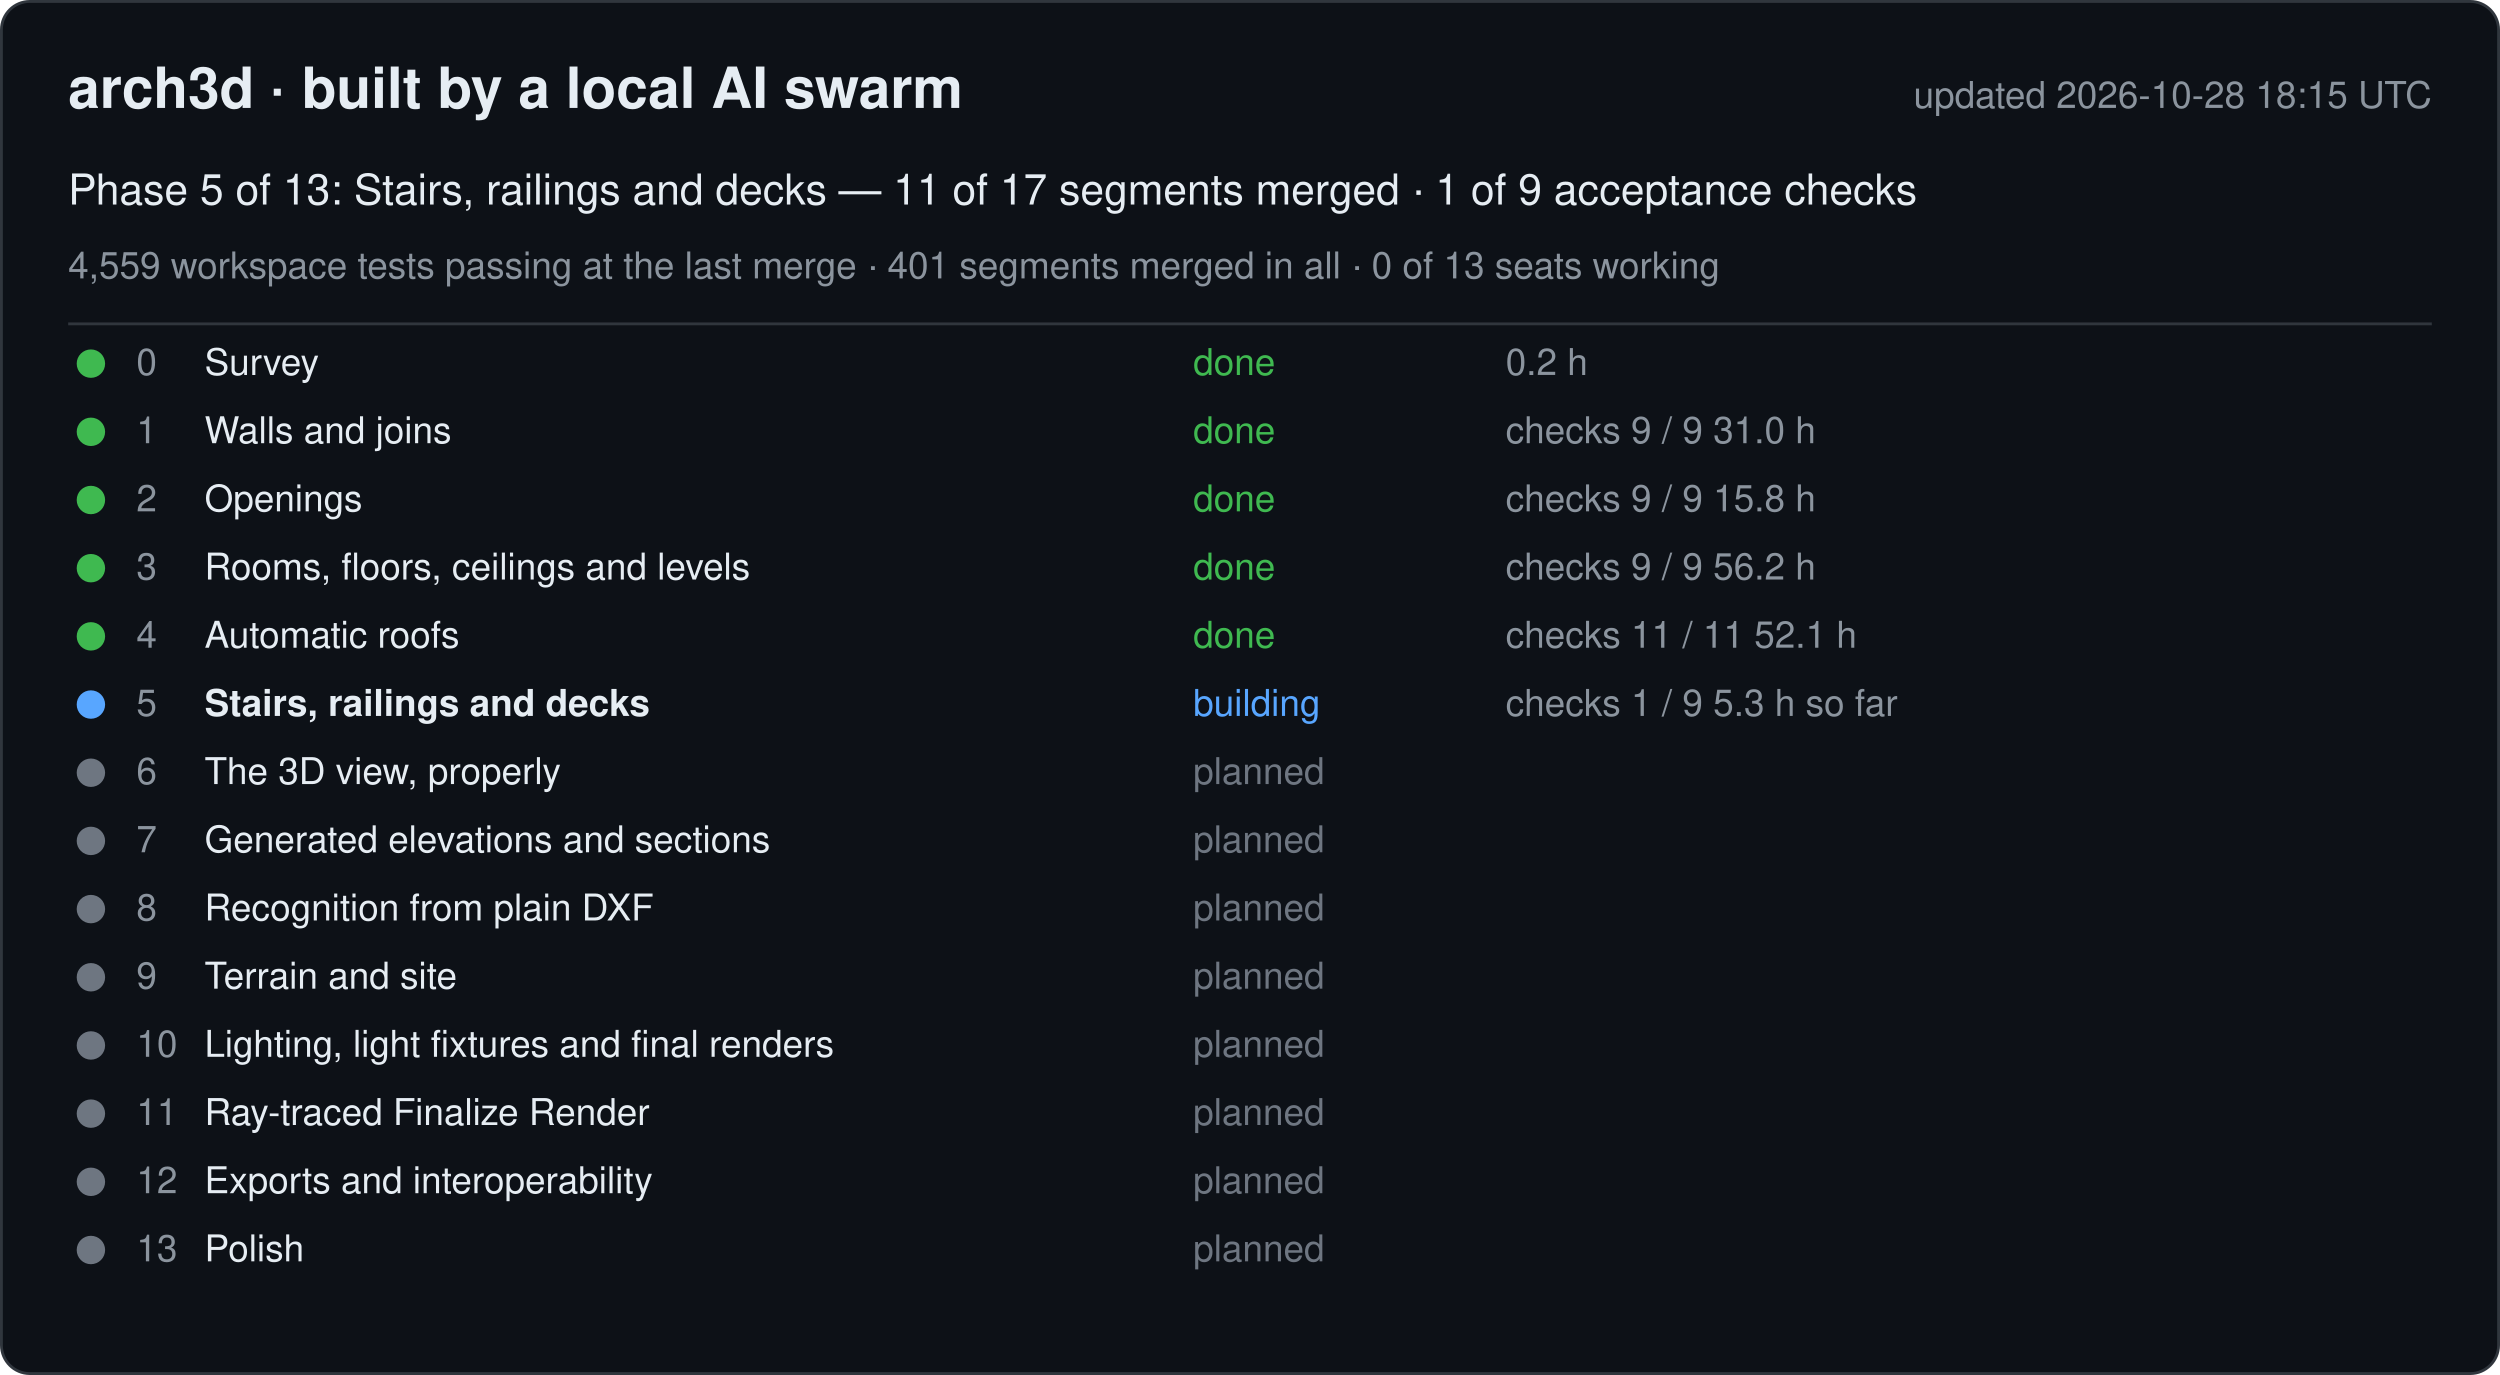
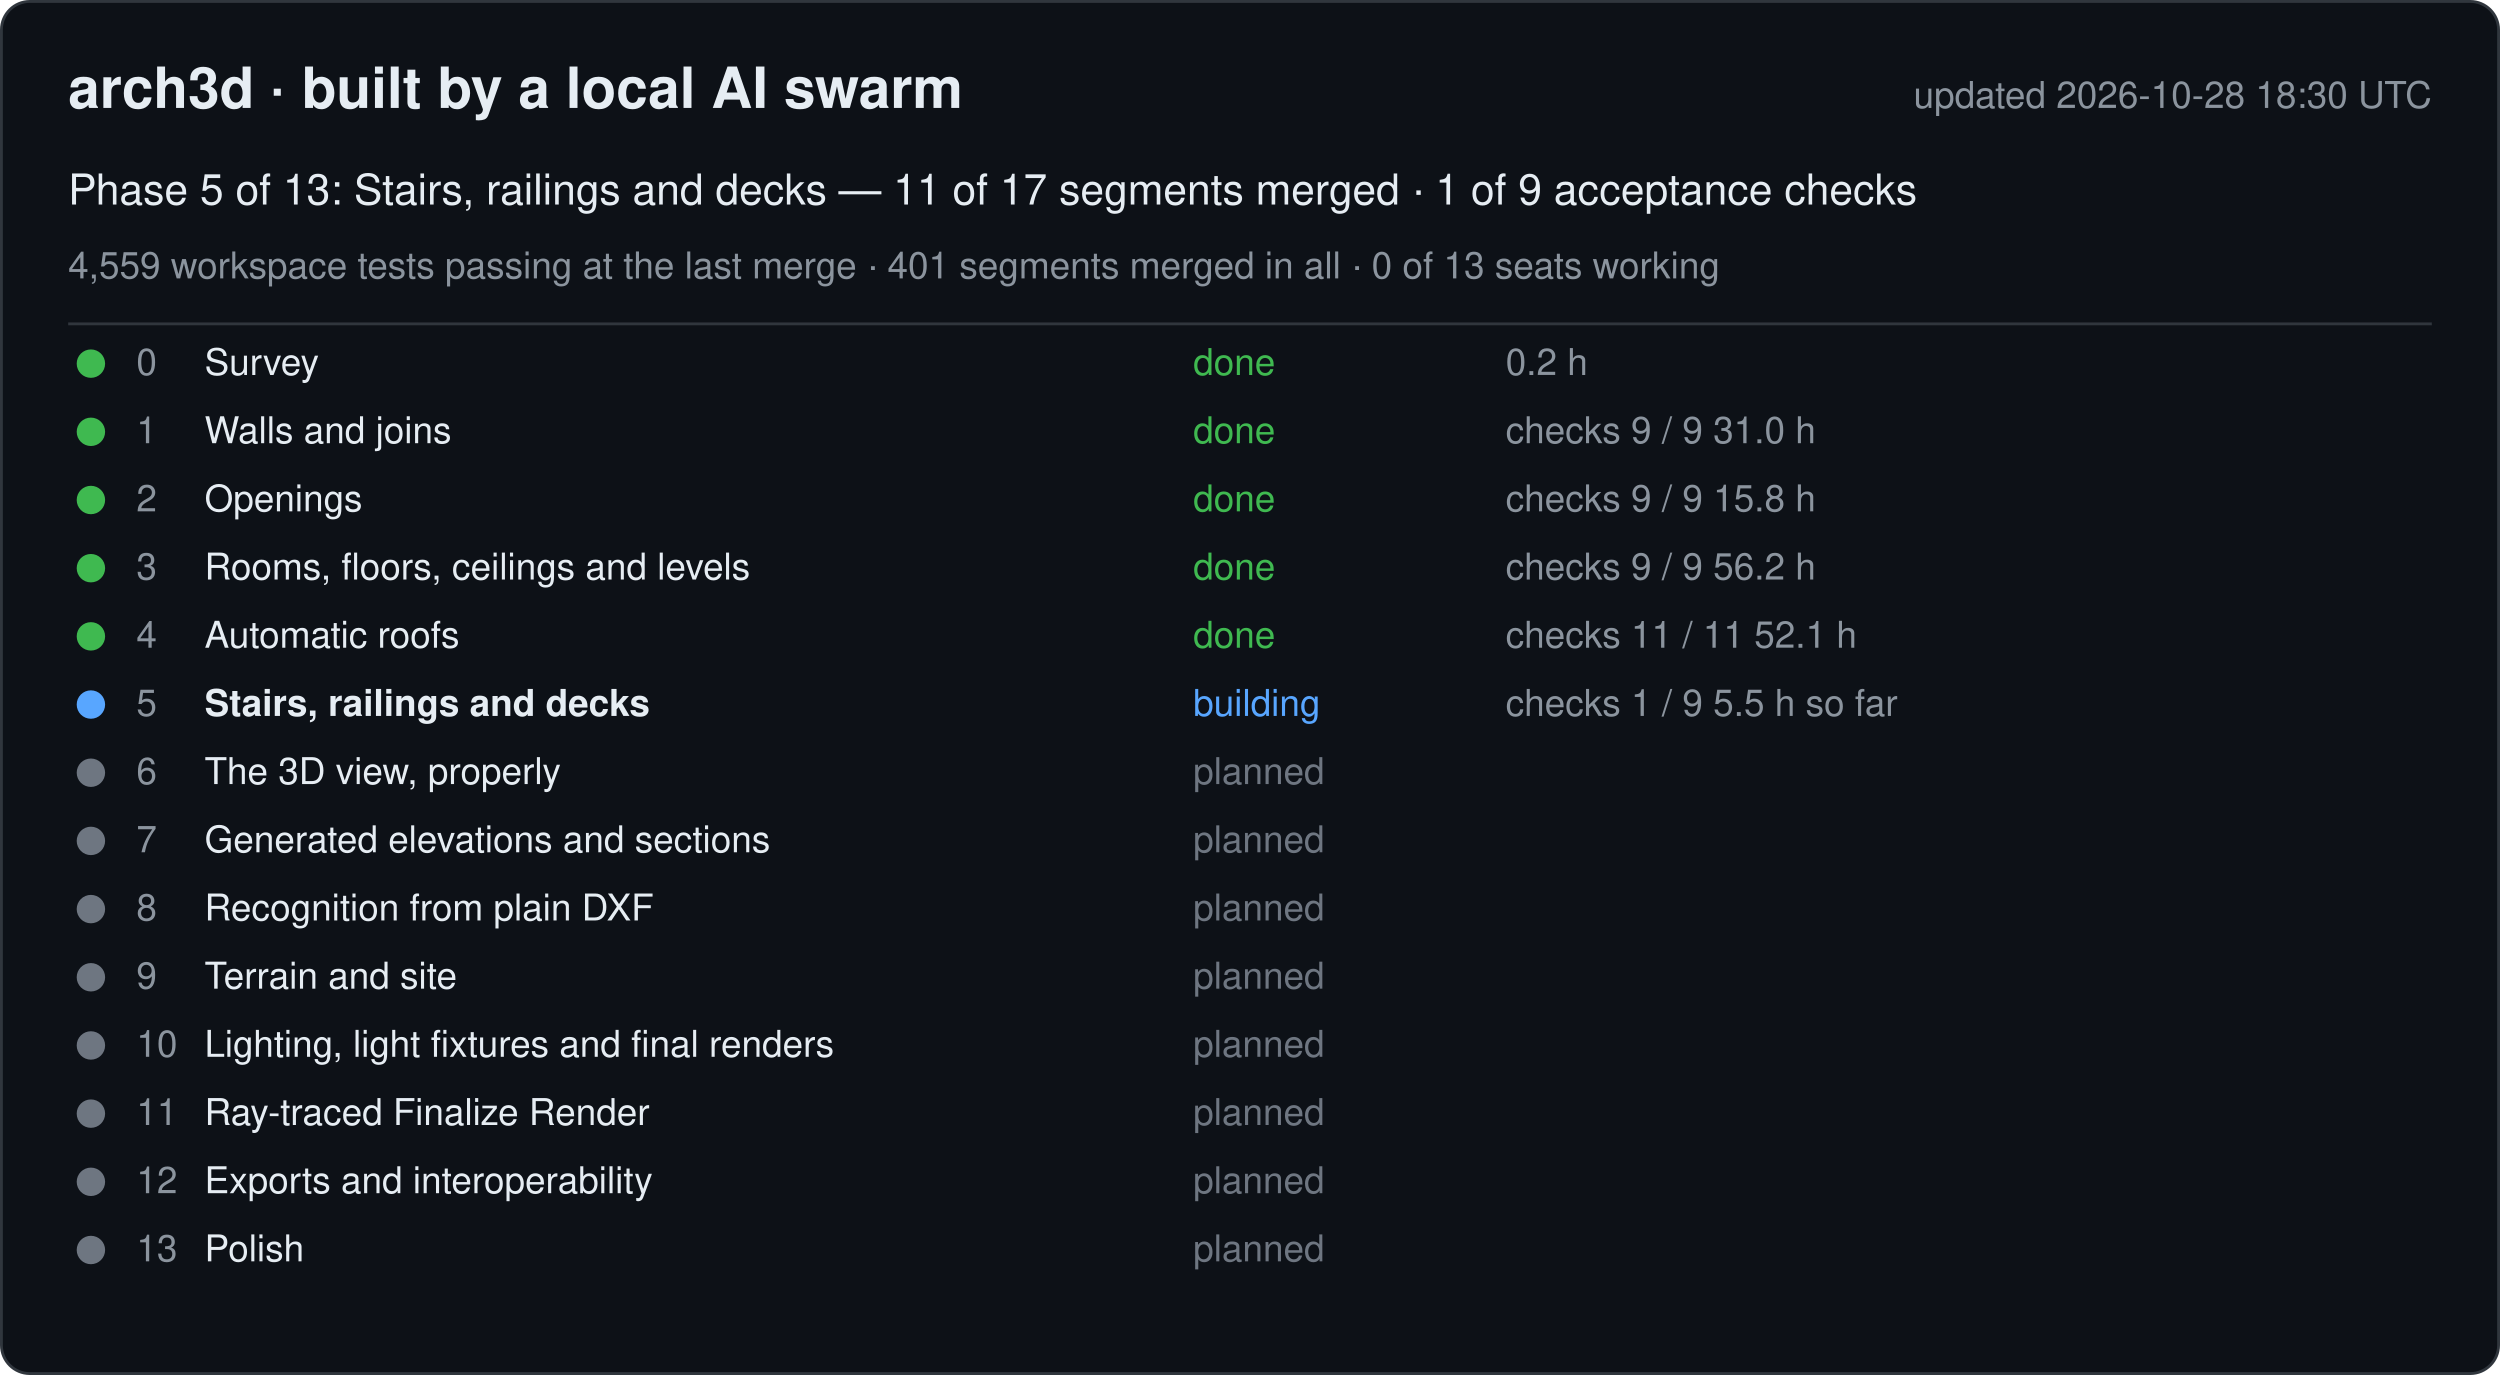
<svg xmlns="http://www.w3.org/2000/svg" width="880" height="484" viewBox="0 0 880 484" font-family="-apple-system, Segoe UI, Helvetica, Arial, sans-serif">
  <rect x="0.5" y="0.5" width="879" height="483" rx="10" fill="#0d1117" stroke="#30363d" />
  <text x="24" y="38" font-size="20" font-weight="600" fill="#e6edf3">arch3d · built by a local AI swarm</text>
-   <text x="856" y="38" font-size="13" fill="#8b949e" text-anchor="end">updated 2026-10-28 18:15 UTC</text>
+   <text x="856" y="38" font-size="13" fill="#8b949e" text-anchor="end">updated 2026-10-28 18:30 UTC</text>
  <text x="24" y="72" font-size="15" fill="#e6edf3">Phase 5 of 13: Stairs, railings and decks — 11 of 17 segments merged · 1 of 9 acceptance checks</text>
  <text x="24" y="98" font-size="13" fill="#8b949e">4,559 workspace tests passing at the last merge · 401 segments merged in all · 0 of 13 seats working</text>
  <line x1="24" y1="114" x2="856" y2="114" stroke="#30363d" />
  <g data-phase="0">
    <circle cx="32" cy="128" r="5" fill="#3fb950" />
    <text x="48" y="132" font-size="13" fill="#8b949e">0</text>
    <text x="72" y="132" font-size="13" fill="#e6edf3">Survey</text>
    <text x="420" y="132" font-size="13" fill="#3fb950">done</text>
    <text x="530" y="132" font-size="13" fill="#8b949e">0.2 h</text>
  </g>
  <g data-phase="1">
    <circle cx="32" cy="152" r="5" fill="#3fb950" />
    <text x="48" y="156" font-size="13" fill="#8b949e">1</text>
    <text x="72" y="156" font-size="13" fill="#e6edf3">Walls and joins</text>
    <text x="420" y="156" font-size="13" fill="#3fb950">done</text>
    <text x="530" y="156" font-size="13" fill="#8b949e">checks 9 / 9   31.0 h</text>
  </g>
  <g data-phase="2">
    <circle cx="32" cy="176" r="5" fill="#3fb950" />
    <text x="48" y="180" font-size="13" fill="#8b949e">2</text>
    <text x="72" y="180" font-size="13" fill="#e6edf3">Openings</text>
    <text x="420" y="180" font-size="13" fill="#3fb950">done</text>
    <text x="530" y="180" font-size="13" fill="#8b949e">checks 9 / 9   15.8 h</text>
  </g>
  <g data-phase="3">
    <circle cx="32" cy="200" r="5" fill="#3fb950" />
    <text x="48" y="204" font-size="13" fill="#8b949e">3</text>
    <text x="72" y="204" font-size="13" fill="#e6edf3">Rooms, floors, ceilings and levels</text>
    <text x="420" y="204" font-size="13" fill="#3fb950">done</text>
    <text x="530" y="204" font-size="13" fill="#8b949e">checks 9 / 9   56.2 h</text>
  </g>
  <g data-phase="4">
    <circle cx="32" cy="224" r="5" fill="#3fb950" />
    <text x="48" y="228" font-size="13" fill="#8b949e">4</text>
    <text x="72" y="228" font-size="13" fill="#e6edf3">Automatic roofs</text>
    <text x="420" y="228" font-size="13" fill="#3fb950">done</text>
    <text x="530" y="228" font-size="13" fill="#8b949e">checks 11 / 11   52.1 h</text>
  </g>
  <g data-phase="5">
    <circle cx="32" cy="248" r="5" fill="#58a6ff" />
    <text x="48" y="252" font-size="13" fill="#8b949e">5</text>
    <text x="72" y="252" font-size="13" fill="#e6edf3" font-weight="600">Stairs, railings and decks</text>
    <text x="420" y="252" font-size="13" fill="#58a6ff">building</text>
-     <text x="530" y="252" font-size="13" fill="#8b949e">checks 1 / 9   5.3 h so far</text>
+     <text x="530" y="252" font-size="13" fill="#8b949e">checks 1 / 9   5.5 h so far</text>
  </g>
  <g data-phase="6">
    <circle cx="32" cy="272" r="5" fill="#6e7681" />
    <text x="48" y="276" font-size="13" fill="#8b949e">6</text>
    <text x="72" y="276" font-size="13" fill="#e6edf3">The 3D view, properly</text>
    <text x="420" y="276" font-size="13" fill="#6e7681">planned</text>
    <text x="530" y="276" font-size="13" fill="#8b949e" />
  </g>
  <g data-phase="7">
    <circle cx="32" cy="296" r="5" fill="#6e7681" />
    <text x="48" y="300" font-size="13" fill="#8b949e">7</text>
    <text x="72" y="300" font-size="13" fill="#e6edf3">Generated elevations and sections</text>
    <text x="420" y="300" font-size="13" fill="#6e7681">planned</text>
    <text x="530" y="300" font-size="13" fill="#8b949e" />
  </g>
  <g data-phase="8">
    <circle cx="32" cy="320" r="5" fill="#6e7681" />
    <text x="48" y="324" font-size="13" fill="#8b949e">8</text>
    <text x="72" y="324" font-size="13" fill="#e6edf3">Recognition from plain DXF</text>
    <text x="420" y="324" font-size="13" fill="#6e7681">planned</text>
    <text x="530" y="324" font-size="13" fill="#8b949e" />
  </g>
  <g data-phase="9">
    <circle cx="32" cy="344" r="5" fill="#6e7681" />
    <text x="48" y="348" font-size="13" fill="#8b949e">9</text>
    <text x="72" y="348" font-size="13" fill="#e6edf3">Terrain and site</text>
    <text x="420" y="348" font-size="13" fill="#6e7681">planned</text>
    <text x="530" y="348" font-size="13" fill="#8b949e" />
  </g>
  <g data-phase="10">
    <circle cx="32" cy="368" r="5" fill="#6e7681" />
    <text x="48" y="372" font-size="13" fill="#8b949e">10</text>
    <text x="72" y="372" font-size="13" fill="#e6edf3">Lighting, light fixtures and final renders</text>
    <text x="420" y="372" font-size="13" fill="#6e7681">planned</text>
    <text x="530" y="372" font-size="13" fill="#8b949e" />
  </g>
  <g data-phase="11">
    <circle cx="32" cy="392" r="5" fill="#6e7681" />
    <text x="48" y="396" font-size="13" fill="#8b949e">11</text>
    <text x="72" y="396" font-size="13" fill="#e6edf3">Ray-traced Finalize Render</text>
    <text x="420" y="396" font-size="13" fill="#6e7681">planned</text>
    <text x="530" y="396" font-size="13" fill="#8b949e" />
  </g>
  <g data-phase="12">
    <circle cx="32" cy="416" r="5" fill="#6e7681" />
    <text x="48" y="420" font-size="13" fill="#8b949e">12</text>
    <text x="72" y="420" font-size="13" fill="#e6edf3">Exports and interoperability</text>
    <text x="420" y="420" font-size="13" fill="#6e7681">planned</text>
    <text x="530" y="420" font-size="13" fill="#8b949e" />
  </g>
  <g data-phase="13">
    <circle cx="32" cy="440" r="5" fill="#6e7681" />
    <text x="48" y="444" font-size="13" fill="#8b949e">13</text>
    <text x="72" y="444" font-size="13" fill="#e6edf3">Polish</text>
    <text x="420" y="444" font-size="13" fill="#6e7681">planned</text>
    <text x="530" y="444" font-size="13" fill="#8b949e" />
  </g>
</svg>
